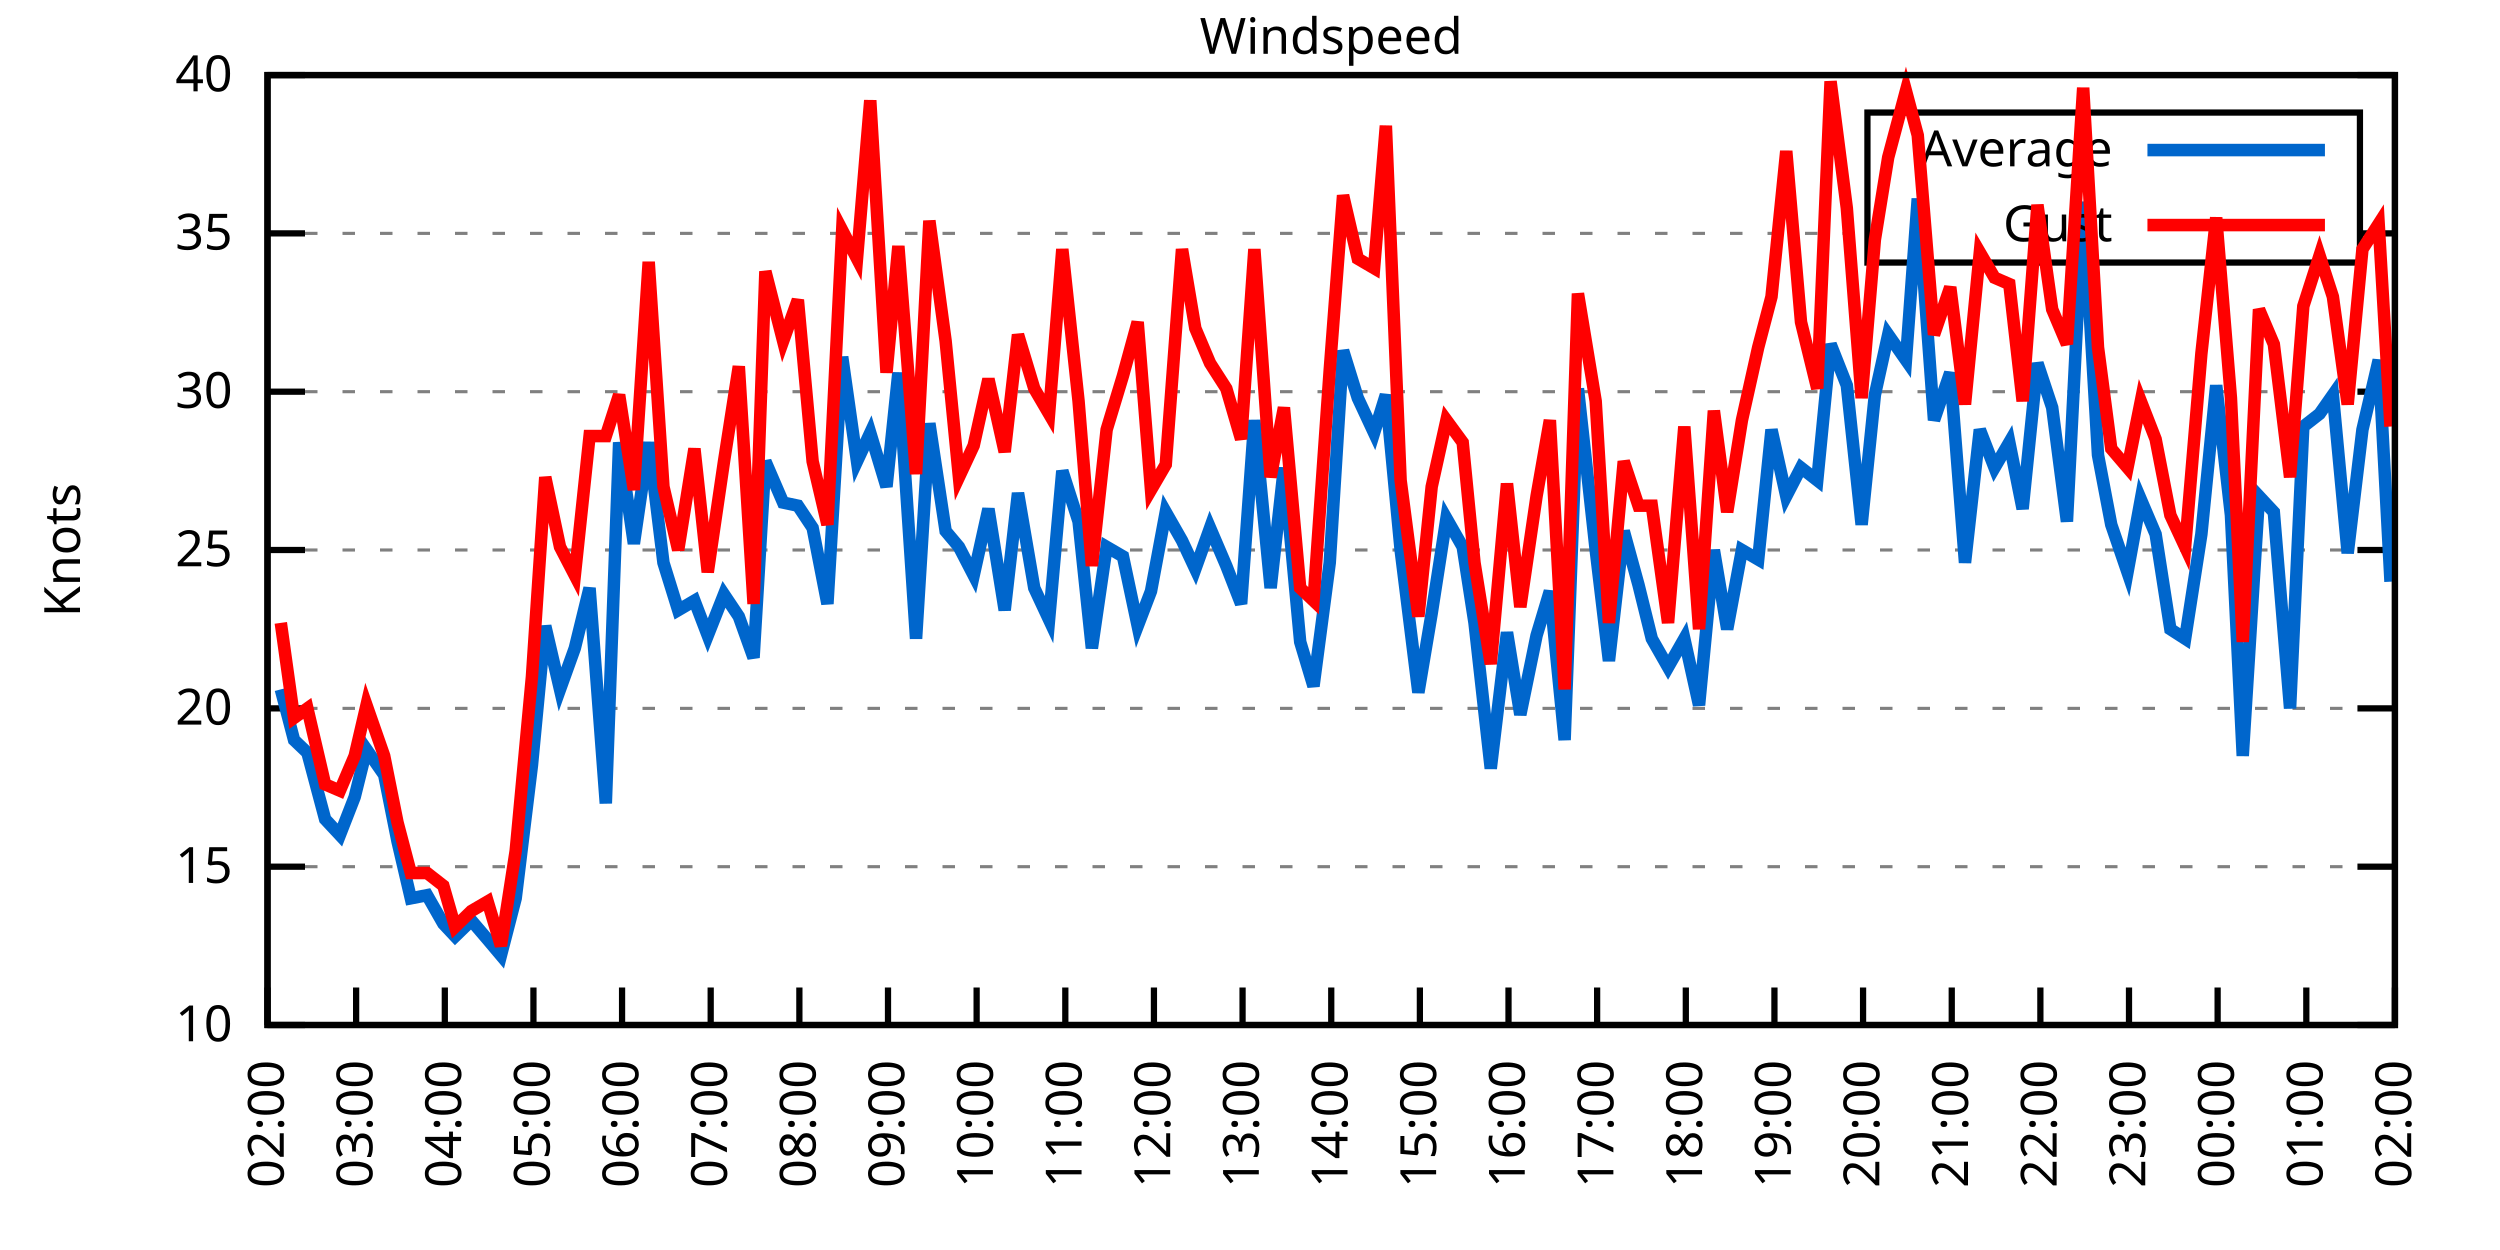
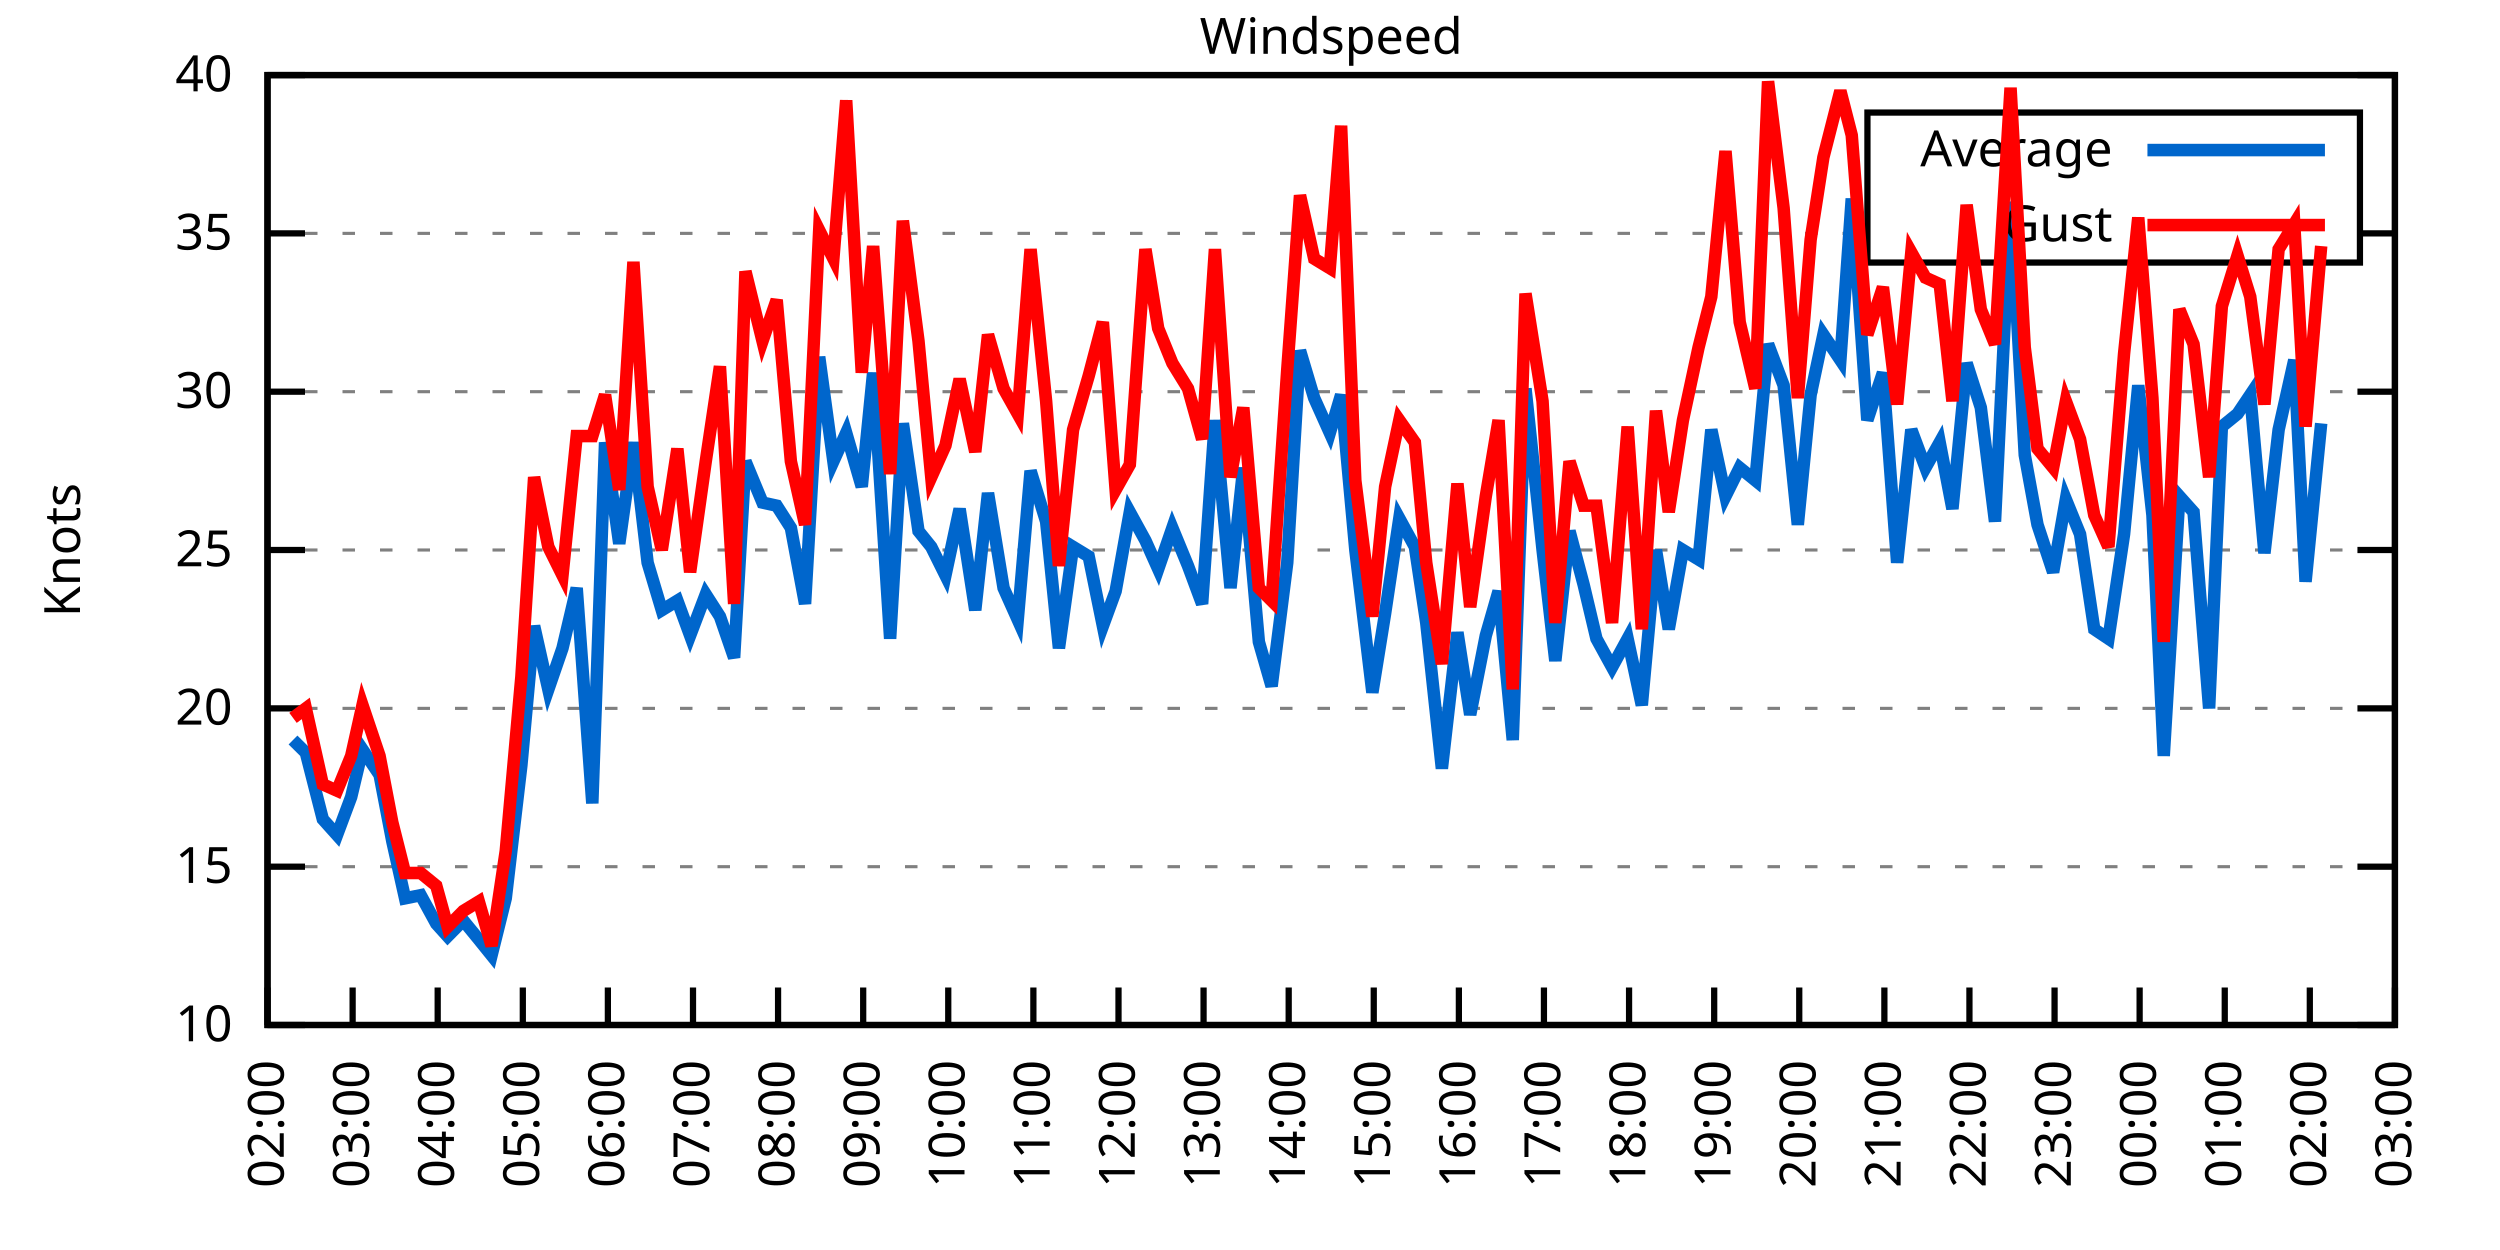
<svg xmlns="http://www.w3.org/2000/svg" xmlns:xlink="http://www.w3.org/1999/xlink" width="400" height="200" viewBox="0 0 400 200">
  <g id="gnuplot_canvas">
    <rect x="0" y="0" width="400" height="200" fill="none" />
    <defs>
      <circle id="gpDot" r="0.5" stroke-width="0.5" stroke="currentColor" />
      <path id="gpPt0" stroke-width="0.333" stroke="currentColor" d="M-1,0 h2 M0,-1 v2" />
      <path id="gpPt1" stroke-width="0.333" stroke="currentColor" d="M-1,-1 L1,1 M1,-1 L-1,1" />
      <path id="gpPt2" stroke-width="0.333" stroke="currentColor" d="M-1,0 L1,0 M0,-1 L0,1 M-1,-1 L1,1 M-1,1 L1,-1" />
      <rect id="gpPt3" stroke-width="0.333" stroke="currentColor" x="-1" y="-1" width="2" height="2" />
      <rect id="gpPt4" stroke-width="0.333" stroke="currentColor" fill="currentColor" x="-1" y="-1" width="2" height="2" />
      <circle id="gpPt5" stroke-width="0.333" stroke="currentColor" cx="0" cy="0" r="1" />
      <use xlink:href="#gpPt5" id="gpPt6" fill="currentColor" stroke="none" />
      <path id="gpPt7" stroke-width="0.333" stroke="currentColor" d="M0,-1.33 L-1.33,0.67 L1.33,0.67 z" />
      <use xlink:href="#gpPt7" id="gpPt8" fill="currentColor" stroke="none" />
      <use xlink:href="#gpPt7" id="gpPt9" stroke="currentColor" transform="rotate(180)" />
      <use xlink:href="#gpPt9" id="gpPt10" fill="currentColor" stroke="none" />
      <use xlink:href="#gpPt3" id="gpPt11" stroke="currentColor" transform="rotate(45)" />
      <use xlink:href="#gpPt11" id="gpPt12" fill="currentColor" stroke="none" />
      <path id="gpPt13" stroke-width="0.333" stroke="currentColor" d="M0,1.330 L1.265,0.411 L0.782,-1.067 L-0.782,-1.076 L-1.265,0.411 z" />
      <use xlink:href="#gpPt13" id="gpPt14" fill="currentColor" stroke="none" />
      <filter id="textbox" filterUnits="objectBoundingBox" x="0" y="0" height="1" width="1">
        <feFlood flood-color="white" flood-opacity="1" result="bgnd" />
        <feComposite in="SourceGraphic" in2="bgnd" operator="atop" />
      </filter>
      <filter id="greybox" filterUnits="objectBoundingBox" x="0" y="0" height="1" width="1">
        <feFlood flood-color="lightgrey" flood-opacity="1" result="grey" />
        <feComposite in="SourceGraphic" in2="grey" operator="atop" />
      </filter>
    </defs>
    <g fill="none" color="white" stroke="currentColor" stroke-width="1.00" stroke-linecap="butt" stroke-linejoin="miter">
</g>
    <g fill="none" color="black" stroke="currentColor" stroke-width="1.00" stroke-linecap="butt" stroke-linejoin="miter">
      <g stroke="none" shape-rendering="crispEdges">
        <polygon fill="rgb(255, 255, 255)" points="42.80,164.00 383.18,164.00 383.18,12.02 42.80,12.02 " />
      </g>
    </g>
    <g fill="none" color="black" stroke="currentColor" stroke-width="1.00" stroke-linecap="butt" stroke-linejoin="miter">
</g>
    <g fill="none" color="black" stroke="black" stroke-width="0.50" stroke-linecap="butt" stroke-linejoin="miter">
</g>
    <g fill="none" color="gray" stroke="currentColor" stroke-width="0.50" stroke-linecap="butt" stroke-linejoin="miter">
      <path stroke="gray" stroke-dasharray="2,4" class="gridline" d="M42.80,164.00 L383.19,164.00  " />
    </g>
    <g fill="none" color="gray" stroke="gray" stroke-width="1.00" stroke-linecap="butt" stroke-linejoin="miter">
</g>
    <g fill="none" color="black" stroke="currentColor" stroke-width="1.00" stroke-linecap="butt" stroke-linejoin="miter">
      <path stroke="black" d="M42.80,164.00 L48.80,164.00 M383.19,164.00 L377.19,164.00  " />
      <g transform="translate(37.20,166.60)" stroke="none" fill="black" font-family="Sans" font-size="8.00" text-anchor="end">
        <text>
          <tspan font-family="Sans"> 10</tspan>
        </text>
      </g>
    </g>
    <g fill="none" color="black" stroke="currentColor" stroke-width="1.00" stroke-linecap="butt" stroke-linejoin="miter">
</g>
    <g fill="none" color="black" stroke="black" stroke-width="0.50" stroke-linecap="butt" stroke-linejoin="miter">
</g>
    <g fill="none" color="gray" stroke="currentColor" stroke-width="0.50" stroke-linecap="butt" stroke-linejoin="miter">
      <path stroke="gray" stroke-dasharray="2,4" class="gridline" d="M42.80,138.67 L383.19,138.67  " />
    </g>
    <g fill="none" color="gray" stroke="gray" stroke-width="1.00" stroke-linecap="butt" stroke-linejoin="miter">
</g>
    <g fill="none" color="black" stroke="currentColor" stroke-width="1.00" stroke-linecap="butt" stroke-linejoin="miter">
      <path stroke="black" d="M42.80,138.67 L48.80,138.67 M383.19,138.67 L377.19,138.67  " />
      <g transform="translate(37.20,141.27)" stroke="none" fill="black" font-family="Sans" font-size="8.00" text-anchor="end">
        <text>
          <tspan font-family="Sans"> 15</tspan>
        </text>
      </g>
    </g>
    <g fill="none" color="black" stroke="currentColor" stroke-width="1.00" stroke-linecap="butt" stroke-linejoin="miter">
</g>
    <g fill="none" color="black" stroke="black" stroke-width="0.50" stroke-linecap="butt" stroke-linejoin="miter">
</g>
    <g fill="none" color="gray" stroke="currentColor" stroke-width="0.50" stroke-linecap="butt" stroke-linejoin="miter">
      <path stroke="gray" stroke-dasharray="2,4" class="gridline" d="M42.80,113.34 L383.19,113.34  " />
    </g>
    <g fill="none" color="gray" stroke="gray" stroke-width="1.00" stroke-linecap="butt" stroke-linejoin="miter">
</g>
    <g fill="none" color="black" stroke="currentColor" stroke-width="1.00" stroke-linecap="butt" stroke-linejoin="miter">
      <path stroke="black" d="M42.80,113.34 L48.80,113.34 M383.19,113.34 L377.19,113.34  " />
      <g transform="translate(37.20,115.94)" stroke="none" fill="black" font-family="Sans" font-size="8.00" text-anchor="end">
        <text>
          <tspan font-family="Sans"> 20</tspan>
        </text>
      </g>
    </g>
    <g fill="none" color="black" stroke="currentColor" stroke-width="1.00" stroke-linecap="butt" stroke-linejoin="miter">
</g>
    <g fill="none" color="black" stroke="black" stroke-width="0.50" stroke-linecap="butt" stroke-linejoin="miter">
</g>
    <g fill="none" color="gray" stroke="currentColor" stroke-width="0.50" stroke-linecap="butt" stroke-linejoin="miter">
      <path stroke="gray" stroke-dasharray="2,4" class="gridline" d="M42.80,88.00 L383.19,88.00  " />
    </g>
    <g fill="none" color="gray" stroke="gray" stroke-width="1.00" stroke-linecap="butt" stroke-linejoin="miter">
</g>
    <g fill="none" color="black" stroke="currentColor" stroke-width="1.00" stroke-linecap="butt" stroke-linejoin="miter">
      <path stroke="black" d="M42.80,88.00 L48.80,88.00 M383.19,88.00 L377.19,88.00  " />
      <g transform="translate(37.20,90.60)" stroke="none" fill="black" font-family="Sans" font-size="8.00" text-anchor="end">
        <text>
          <tspan font-family="Sans"> 25</tspan>
        </text>
      </g>
    </g>
    <g fill="none" color="black" stroke="currentColor" stroke-width="1.00" stroke-linecap="butt" stroke-linejoin="miter">
</g>
    <g fill="none" color="black" stroke="black" stroke-width="0.50" stroke-linecap="butt" stroke-linejoin="miter">
</g>
    <g fill="none" color="gray" stroke="currentColor" stroke-width="0.50" stroke-linecap="butt" stroke-linejoin="miter">
      <path stroke="gray" stroke-dasharray="2,4" class="gridline" d="M42.80,62.67 L383.19,62.67  " />
    </g>
    <g fill="none" color="gray" stroke="gray" stroke-width="1.00" stroke-linecap="butt" stroke-linejoin="miter">
</g>
    <g fill="none" color="black" stroke="currentColor" stroke-width="1.00" stroke-linecap="butt" stroke-linejoin="miter">
      <path stroke="black" d="M42.80,62.67 L48.80,62.67 M383.19,62.67 L377.19,62.67  " />
      <g transform="translate(37.20,65.27)" stroke="none" fill="black" font-family="Sans" font-size="8.00" text-anchor="end">
        <text>
          <tspan font-family="Sans"> 30</tspan>
        </text>
      </g>
    </g>
    <g fill="none" color="black" stroke="currentColor" stroke-width="1.00" stroke-linecap="butt" stroke-linejoin="miter">
</g>
    <g fill="none" color="black" stroke="black" stroke-width="0.50" stroke-linecap="butt" stroke-linejoin="miter">
</g>
    <g fill="none" color="gray" stroke="currentColor" stroke-width="0.50" stroke-linecap="butt" stroke-linejoin="miter">
      <path stroke="gray" stroke-dasharray="2,4" class="gridline" d="M42.80,37.34 L298.79,37.34 M377.59,37.34 L383.19,37.34  " />
    </g>
    <g fill="none" color="gray" stroke="gray" stroke-width="1.00" stroke-linecap="butt" stroke-linejoin="miter">
</g>
    <g fill="none" color="black" stroke="currentColor" stroke-width="1.00" stroke-linecap="butt" stroke-linejoin="miter">
      <path stroke="black" d="M42.80,37.34 L48.80,37.34 M383.19,37.34 L377.19,37.34  " />
      <g transform="translate(37.20,39.94)" stroke="none" fill="black" font-family="Sans" font-size="8.00" text-anchor="end">
        <text>
          <tspan font-family="Sans"> 35</tspan>
        </text>
      </g>
    </g>
    <g fill="none" color="black" stroke="currentColor" stroke-width="1.00" stroke-linecap="butt" stroke-linejoin="miter">
</g>
    <g fill="none" color="black" stroke="black" stroke-width="0.50" stroke-linecap="butt" stroke-linejoin="miter">
</g>
    <g fill="none" color="gray" stroke="currentColor" stroke-width="0.50" stroke-linecap="butt" stroke-linejoin="miter">
      <path stroke="gray" stroke-dasharray="2,4" class="gridline" d="M42.80,12.01 L383.19,12.01  " />
    </g>
    <g fill="none" color="gray" stroke="gray" stroke-width="1.00" stroke-linecap="butt" stroke-linejoin="miter">
</g>
    <g fill="none" color="black" stroke="currentColor" stroke-width="1.00" stroke-linecap="butt" stroke-linejoin="miter">
      <path stroke="black" d="M42.80,12.01 L48.80,12.01 M383.19,12.01 L377.19,12.01  " />
      <g transform="translate(37.20,14.61)" stroke="none" fill="black" font-family="Sans" font-size="8.00" text-anchor="end">
        <text>
          <tspan font-family="Sans"> 40</tspan>
        </text>
      </g>
    </g>
    <g fill="none" color="black" stroke="currentColor" stroke-width="1.00" stroke-linecap="butt" stroke-linejoin="miter">
      <path stroke="black" d="M42.80,164.00 L42.80,158.00  " />
      <g transform="translate(45.40,169.60) rotate(270.00)" stroke="none" fill="black" font-family="Sans" font-size="8.00" text-anchor="end">
        <text>
          <tspan font-family="Sans">02:00</tspan>
        </text>
      </g>
    </g>
    <g fill="none" color="black" stroke="currentColor" stroke-width="1.00" stroke-linecap="butt" stroke-linejoin="miter">
-       <path stroke="black" d="M56.98,164.00 L56.98,158.00  " />
-       <g transform="translate(59.58,169.60) rotate(270.00)" stroke="none" fill="black" font-family="Sans" font-size="8.00" text-anchor="end">
+       <path stroke="black" d="M56.42,164.00 L56.42,158.00  " />
+       <g transform="translate(59.02,169.60) rotate(270.00)" stroke="none" fill="black" font-family="Sans" font-size="8.00" text-anchor="end">
        <text>
          <tspan font-family="Sans">03:00</tspan>
        </text>
      </g>
    </g>
    <g fill="none" color="black" stroke="currentColor" stroke-width="1.00" stroke-linecap="butt" stroke-linejoin="miter">
-       <path stroke="black" d="M71.17,164.00 L71.17,158.00  " />
-       <g transform="translate(73.77,169.60) rotate(270.00)" stroke="none" fill="black" font-family="Sans" font-size="8.00" text-anchor="end">
+       <path stroke="black" d="M70.03,164.00 L70.03,158.00  " />
+       <g transform="translate(72.63,169.60) rotate(270.00)" stroke="none" fill="black" font-family="Sans" font-size="8.00" text-anchor="end">
        <text>
          <tspan font-family="Sans">04:00</tspan>
        </text>
      </g>
    </g>
    <g fill="none" color="black" stroke="currentColor" stroke-width="1.00" stroke-linecap="butt" stroke-linejoin="miter">
-       <path stroke="black" d="M85.35,164.00 L85.35,158.00  " />
-       <g transform="translate(87.95,169.60) rotate(270.00)" stroke="none" fill="black" font-family="Sans" font-size="8.00" text-anchor="end">
+       <path stroke="black" d="M83.65,164.00 L83.65,158.00  " />
+       <g transform="translate(86.25,169.60) rotate(270.00)" stroke="none" fill="black" font-family="Sans" font-size="8.00" text-anchor="end">
        <text>
          <tspan font-family="Sans">05:00</tspan>
        </text>
      </g>
    </g>
    <g fill="none" color="black" stroke="currentColor" stroke-width="1.00" stroke-linecap="butt" stroke-linejoin="miter">
-       <path stroke="black" d="M99.53,164.00 L99.53,158.00  " />
-       <g transform="translate(102.13,169.60) rotate(270.00)" stroke="none" fill="black" font-family="Sans" font-size="8.00" text-anchor="end">
+       <path stroke="black" d="M97.26,164.00 L97.26,158.00  " />
+       <g transform="translate(99.86,169.60) rotate(270.00)" stroke="none" fill="black" font-family="Sans" font-size="8.00" text-anchor="end">
        <text>
          <tspan font-family="Sans">06:00</tspan>
        </text>
      </g>
    </g>
    <g fill="none" color="black" stroke="currentColor" stroke-width="1.00" stroke-linecap="butt" stroke-linejoin="miter">
-       <path stroke="black" d="M113.71,164.00 L113.71,158.00  " />
-       <g transform="translate(116.31,169.60) rotate(270.00)" stroke="none" fill="black" font-family="Sans" font-size="8.00" text-anchor="end">
+       <path stroke="black" d="M110.88,164.00 L110.88,158.00  " />
+       <g transform="translate(113.48,169.60) rotate(270.00)" stroke="none" fill="black" font-family="Sans" font-size="8.00" text-anchor="end">
        <text>
          <tspan font-family="Sans">07:00</tspan>
        </text>
      </g>
    </g>
    <g fill="none" color="black" stroke="currentColor" stroke-width="1.00" stroke-linecap="butt" stroke-linejoin="miter">
-       <path stroke="black" d="M127.90,164.00 L127.90,158.00  " />
-       <g transform="translate(130.50,169.60) rotate(270.00)" stroke="none" fill="black" font-family="Sans" font-size="8.00" text-anchor="end">
+       <path stroke="black" d="M124.49,164.00 L124.49,158.00  " />
+       <g transform="translate(127.09,169.60) rotate(270.00)" stroke="none" fill="black" font-family="Sans" font-size="8.00" text-anchor="end">
        <text>
          <tspan font-family="Sans">08:00</tspan>
        </text>
      </g>
    </g>
    <g fill="none" color="black" stroke="currentColor" stroke-width="1.00" stroke-linecap="butt" stroke-linejoin="miter">
-       <path stroke="black" d="M142.08,164.00 L142.08,158.00  " />
-       <g transform="translate(144.68,169.60) rotate(270.00)" stroke="none" fill="black" font-family="Sans" font-size="8.00" text-anchor="end">
+       <path stroke="black" d="M138.11,164.00 L138.11,158.00  " />
+       <g transform="translate(140.71,169.60) rotate(270.00)" stroke="none" fill="black" font-family="Sans" font-size="8.00" text-anchor="end">
        <text>
          <tspan font-family="Sans">09:00</tspan>
        </text>
      </g>
    </g>
    <g fill="none" color="black" stroke="currentColor" stroke-width="1.00" stroke-linecap="butt" stroke-linejoin="miter">
-       <path stroke="black" d="M156.26,164.00 L156.26,158.00  " />
-       <g transform="translate(158.86,169.60) rotate(270.00)" stroke="none" fill="black" font-family="Sans" font-size="8.00" text-anchor="end">
+       <path stroke="black" d="M151.72,164.00 L151.72,158.00  " />
+       <g transform="translate(154.32,169.60) rotate(270.00)" stroke="none" fill="black" font-family="Sans" font-size="8.00" text-anchor="end">
        <text>
          <tspan font-family="Sans">10:00</tspan>
        </text>
      </g>
    </g>
    <g fill="none" color="black" stroke="currentColor" stroke-width="1.00" stroke-linecap="butt" stroke-linejoin="miter">
-       <path stroke="black" d="M170.45,164.00 L170.45,158.00  " />
-       <g transform="translate(173.05,169.60) rotate(270.00)" stroke="none" fill="black" font-family="Sans" font-size="8.00" text-anchor="end">
+       <path stroke="black" d="M165.34,164.00 L165.34,158.00  " />
+       <g transform="translate(167.94,169.60) rotate(270.00)" stroke="none" fill="black" font-family="Sans" font-size="8.00" text-anchor="end">
        <text>
          <tspan font-family="Sans">11:00</tspan>
        </text>
      </g>
    </g>
    <g fill="none" color="black" stroke="currentColor" stroke-width="1.00" stroke-linecap="butt" stroke-linejoin="miter">
-       <path stroke="black" d="M184.63,164.00 L184.63,158.00  " />
-       <g transform="translate(187.23,169.60) rotate(270.00)" stroke="none" fill="black" font-family="Sans" font-size="8.00" text-anchor="end">
+       <path stroke="black" d="M178.96,164.00 L178.96,158.00  " />
+       <g transform="translate(181.56,169.60) rotate(270.00)" stroke="none" fill="black" font-family="Sans" font-size="8.00" text-anchor="end">
        <text>
          <tspan font-family="Sans">12:00</tspan>
        </text>
      </g>
    </g>
    <g fill="none" color="black" stroke="currentColor" stroke-width="1.00" stroke-linecap="butt" stroke-linejoin="miter">
-       <path stroke="black" d="M198.81,164.00 L198.81,158.00  " />
-       <g transform="translate(201.41,169.60) rotate(270.00)" stroke="none" fill="black" font-family="Sans" font-size="8.00" text-anchor="end">
+       <path stroke="black" d="M192.57,164.00 L192.57,158.00  " />
+       <g transform="translate(195.17,169.60) rotate(270.00)" stroke="none" fill="black" font-family="Sans" font-size="8.00" text-anchor="end">
        <text>
          <tspan font-family="Sans">13:00</tspan>
        </text>
      </g>
    </g>
    <g fill="none" color="black" stroke="currentColor" stroke-width="1.00" stroke-linecap="butt" stroke-linejoin="miter">
-       <path stroke="black" d="M213.00,164.00 L213.00,158.00  " />
-       <g transform="translate(215.60,169.60) rotate(270.00)" stroke="none" fill="black" font-family="Sans" font-size="8.00" text-anchor="end">
+       <path stroke="black" d="M206.19,164.00 L206.19,158.00  " />
+       <g transform="translate(208.79,169.60) rotate(270.00)" stroke="none" fill="black" font-family="Sans" font-size="8.00" text-anchor="end">
        <text>
          <tspan font-family="Sans">14:00</tspan>
        </text>
      </g>
    </g>
    <g fill="none" color="black" stroke="currentColor" stroke-width="1.00" stroke-linecap="butt" stroke-linejoin="miter">
-       <path stroke="black" d="M227.18,164.00 L227.18,158.00  " />
-       <g transform="translate(229.78,169.60) rotate(270.00)" stroke="none" fill="black" font-family="Sans" font-size="8.00" text-anchor="end">
+       <path stroke="black" d="M219.80,164.00 L219.80,158.00  " />
+       <g transform="translate(222.40,169.60) rotate(270.00)" stroke="none" fill="black" font-family="Sans" font-size="8.00" text-anchor="end">
        <text>
          <tspan font-family="Sans">15:00</tspan>
        </text>
      </g>
    </g>
    <g fill="none" color="black" stroke="currentColor" stroke-width="1.00" stroke-linecap="butt" stroke-linejoin="miter">
-       <path stroke="black" d="M241.36,164.00 L241.36,158.00  " />
-       <g transform="translate(243.96,169.60) rotate(270.00)" stroke="none" fill="black" font-family="Sans" font-size="8.00" text-anchor="end">
+       <path stroke="black" d="M233.42,164.00 L233.42,158.00  " />
+       <g transform="translate(236.02,169.60) rotate(270.00)" stroke="none" fill="black" font-family="Sans" font-size="8.00" text-anchor="end">
        <text>
          <tspan font-family="Sans">16:00</tspan>
        </text>
      </g>
    </g>
    <g fill="none" color="black" stroke="currentColor" stroke-width="1.00" stroke-linecap="butt" stroke-linejoin="miter">
-       <path stroke="black" d="M255.54,164.00 L255.54,158.00  " />
-       <g transform="translate(258.14,169.60) rotate(270.00)" stroke="none" fill="black" font-family="Sans" font-size="8.00" text-anchor="end">
+       <path stroke="black" d="M247.03,164.00 L247.03,158.00  " />
+       <g transform="translate(249.63,169.60) rotate(270.00)" stroke="none" fill="black" font-family="Sans" font-size="8.00" text-anchor="end">
        <text>
          <tspan font-family="Sans">17:00</tspan>
        </text>
      </g>
    </g>
    <g fill="none" color="black" stroke="currentColor" stroke-width="1.00" stroke-linecap="butt" stroke-linejoin="miter">
-       <path stroke="black" d="M269.73,164.00 L269.73,158.00  " />
-       <g transform="translate(272.33,169.60) rotate(270.00)" stroke="none" fill="black" font-family="Sans" font-size="8.00" text-anchor="end">
+       <path stroke="black" d="M260.65,164.00 L260.65,158.00  " />
+       <g transform="translate(263.25,169.60) rotate(270.00)" stroke="none" fill="black" font-family="Sans" font-size="8.00" text-anchor="end">
        <text>
          <tspan font-family="Sans">18:00</tspan>
        </text>
      </g>
    </g>
    <g fill="none" color="black" stroke="currentColor" stroke-width="1.00" stroke-linecap="butt" stroke-linejoin="miter">
-       <path stroke="black" d="M283.91,164.00 L283.91,158.00  " />
-       <g transform="translate(286.51,169.60) rotate(270.00)" stroke="none" fill="black" font-family="Sans" font-size="8.00" text-anchor="end">
+       <path stroke="black" d="M274.27,164.00 L274.27,158.00  " />
+       <g transform="translate(276.87,169.60) rotate(270.00)" stroke="none" fill="black" font-family="Sans" font-size="8.00" text-anchor="end">
        <text>
          <tspan font-family="Sans">19:00</tspan>
        </text>
      </g>
    </g>
    <g fill="none" color="black" stroke="currentColor" stroke-width="1.00" stroke-linecap="butt" stroke-linejoin="miter">
-       <path stroke="black" d="M298.09,164.00 L298.09,158.00  " />
-       <g transform="translate(300.69,169.60) rotate(270.00)" stroke="none" fill="black" font-family="Sans" font-size="8.00" text-anchor="end">
+       <path stroke="black" d="M287.88,164.00 L287.88,158.00  " />
+       <g transform="translate(290.48,169.60) rotate(270.00)" stroke="none" fill="black" font-family="Sans" font-size="8.00" text-anchor="end">
        <text>
          <tspan font-family="Sans">20:00</tspan>
        </text>
      </g>
    </g>
    <g fill="none" color="black" stroke="currentColor" stroke-width="1.00" stroke-linecap="butt" stroke-linejoin="miter">
-       <path stroke="black" d="M312.28,164.00 L312.28,158.00  " />
-       <g transform="translate(314.88,169.60) rotate(270.00)" stroke="none" fill="black" font-family="Sans" font-size="8.00" text-anchor="end">
+       <path stroke="black" d="M301.50,164.00 L301.50,158.00  " />
+       <g transform="translate(304.10,169.60) rotate(270.00)" stroke="none" fill="black" font-family="Sans" font-size="8.00" text-anchor="end">
        <text>
          <tspan font-family="Sans">21:00</tspan>
        </text>
      </g>
    </g>
    <g fill="none" color="black" stroke="currentColor" stroke-width="1.00" stroke-linecap="butt" stroke-linejoin="miter">
-       <path stroke="black" d="M326.46,164.00 L326.46,158.00  " />
-       <g transform="translate(329.06,169.60) rotate(270.00)" stroke="none" fill="black" font-family="Sans" font-size="8.00" text-anchor="end">
+       <path stroke="black" d="M315.11,164.00 L315.11,158.00  " />
+       <g transform="translate(317.71,169.60) rotate(270.00)" stroke="none" fill="black" font-family="Sans" font-size="8.00" text-anchor="end">
        <text>
          <tspan font-family="Sans">22:00</tspan>
        </text>
      </g>
    </g>
    <g fill="none" color="black" stroke="currentColor" stroke-width="1.00" stroke-linecap="butt" stroke-linejoin="miter">
-       <path stroke="black" d="M340.64,164.00 L340.64,158.00  " />
-       <g transform="translate(343.24,169.60) rotate(270.00)" stroke="none" fill="black" font-family="Sans" font-size="8.00" text-anchor="end">
+       <path stroke="black" d="M328.73,164.00 L328.73,158.00  " />
+       <g transform="translate(331.33,169.60) rotate(270.00)" stroke="none" fill="black" font-family="Sans" font-size="8.00" text-anchor="end">
        <text>
          <tspan font-family="Sans">23:00</tspan>
        </text>
      </g>
    </g>
    <g fill="none" color="black" stroke="currentColor" stroke-width="1.00" stroke-linecap="butt" stroke-linejoin="miter">
-       <path stroke="black" d="M354.82,164.00 L354.82,158.00  " />
-       <g transform="translate(357.42,169.60) rotate(270.00)" stroke="none" fill="black" font-family="Sans" font-size="8.00" text-anchor="end">
+       <path stroke="black" d="M342.34,164.00 L342.34,158.00  " />
+       <g transform="translate(344.94,169.60) rotate(270.00)" stroke="none" fill="black" font-family="Sans" font-size="8.00" text-anchor="end">
        <text>
          <tspan font-family="Sans">00:00</tspan>
        </text>
      </g>
    </g>
    <g fill="none" color="black" stroke="currentColor" stroke-width="1.00" stroke-linecap="butt" stroke-linejoin="miter">
-       <path stroke="black" d="M369.01,164.00 L369.01,158.00  " />
-       <g transform="translate(371.61,169.60) rotate(270.00)" stroke="none" fill="black" font-family="Sans" font-size="8.00" text-anchor="end">
+       <path stroke="black" d="M355.96,164.00 L355.96,158.00  " />
+       <g transform="translate(358.56,169.60) rotate(270.00)" stroke="none" fill="black" font-family="Sans" font-size="8.00" text-anchor="end">
        <text>
          <tspan font-family="Sans">01:00</tspan>
+         </text>
+       </g>
+     </g>
+     <g fill="none" color="black" stroke="currentColor" stroke-width="1.00" stroke-linecap="butt" stroke-linejoin="miter">
+       <path stroke="black" d="M369.57,164.00 L369.57,158.00  " />
+       <g transform="translate(372.17,169.60) rotate(270.00)" stroke="none" fill="black" font-family="Sans" font-size="8.00" text-anchor="end">
+         <text>
+           <tspan font-family="Sans">02:00</tspan>
        </text>
      </g>
    </g>
    <g fill="none" color="black" stroke="currentColor" stroke-width="1.00" stroke-linecap="butt" stroke-linejoin="miter">
      <path stroke="black" d="M383.19,164.00 L383.19,158.00  " />
      <g transform="translate(385.79,169.60) rotate(270.00)" stroke="none" fill="black" font-family="Sans" font-size="8.00" text-anchor="end">
        <text>
-           <tspan font-family="Sans">02:00</tspan>
+           <tspan font-family="Sans">03:00</tspan>
        </text>
      </g>
    </g>
    <g fill="none" color="black" stroke="currentColor" stroke-width="1.00" stroke-linecap="butt" stroke-linejoin="miter">
</g>
    <g fill="none" color="black" stroke="currentColor" stroke-width="1.00" stroke-linecap="butt" stroke-linejoin="miter">
      <path stroke="black" d="M42.80,12.01 L42.80,164.00 L383.19,164.00 L383.19,12.01 L42.80,12.01 Z  " />
    </g>
    <g fill="none" color="black" stroke="currentColor" stroke-width="1.00" stroke-linecap="butt" stroke-linejoin="miter">
</g>
    <g fill="none" color="black" stroke="currentColor" stroke-width="1.00" stroke-linecap="butt" stroke-linejoin="miter">
      <path stroke="black" d="M298.79,42.01 L298.79,18.01 L377.59,18.01 L377.59,42.01 L298.79,42.01 Z  " />
    </g>
    <g id="Windspeed_plot_1">
      <g fill="none" color="white" stroke="black" stroke-width="2.00" stroke-linecap="butt" stroke-linejoin="miter">
</g>
      <g fill="none" color="black" stroke="currentColor" stroke-width="2.00" stroke-linecap="butt" stroke-linejoin="miter">
        <g transform="translate(337.99,26.61)" stroke="none" fill="black" font-family="Sans" font-size="8.00" text-anchor="end">
          <text>
            <tspan font-family="Sans">Average</tspan>
          </text>
        </g>
      </g>
      <g fill="none" color="black" stroke="currentColor" stroke-width="2.00" stroke-linecap="butt" stroke-linejoin="miter">
-         <path stroke="rgb(  0, 102, 204)" d="M343.59,24.01 L371.99,24.01 M44.93,110.30 L47.05,118.40 L49.18,120.43 L52.02,131.07 L54.38,133.60 L56.75,127.52   L58.64,119.92 L61.47,123.98 L63.60,134.62 L65.73,143.73 L68.33,143.23 L70.93,147.79 L72.82,149.81 L75.42,147.28   L78.02,150.32 L80.15,152.85 L82.51,143.73 L85.11,122.46 L87.24,100.16 L89.60,110.30 L91.97,103.71 L94.33,94.08   L96.93,128.54 L99.06,70.78 L101.42,86.99 L103.79,70.78 L106.15,90.03 L108.51,97.63 L111.11,96.11 L113.24,101.68   L115.84,95.10 L118.21,98.64 L120.57,105.23 L122.46,73.82 L125.30,80.41 L127.66,80.91 L130.02,84.46 L132.39,96.62   L134.75,57.10 L137.12,73.82 L139.24,69.26 L141.84,77.87 L143.74,59.63 L146.57,102.19 L148.70,67.74 L151.30,84.97   L153.43,87.50 L155.79,92.06 L158.15,81.42 L160.75,97.63 L162.88,78.89 L165.48,94.08 L167.85,99.15 L169.97,75.34   L172.57,83.45 L174.70,103.71 L177.06,87.50 L179.67,89.02 L182.03,100.16 L184.16,94.59 L186.52,81.93 L189.12,86.49   L191.25,91.04 L193.61,84.46 L196.21,90.54 L198.58,96.62 L200.70,67.23 L203.30,94.08 L205.43,74.83 L208.03,102.70   L210.16,109.79 L212.76,90.03 L214.89,56.09 L217.25,63.69 L219.85,69.26 L221.74,63.18 L224.10,88.00 L226.94,110.80   L229.07,98.14 L231.43,82.94 L234.03,87.50 L235.92,99.66 L238.52,122.96 L241.12,101.18 L243.25,114.35 L245.85,101.68   L247.98,94.59 L250.34,118.40 L252.47,62.17 L255.31,88.00 L257.43,105.74 L259.80,84.97 L262.16,93.58 L264.29,102.19   L266.89,106.75 L269.49,102.19 L271.85,112.83 L274.22,88.00 L276.35,100.67 L278.71,88.00 L281.31,89.52 L283.44,68.75   L285.80,79.39 L288.16,74.83 L290.76,76.86 L292.89,55.07 L295.49,61.66 L297.86,83.95 L299.98,63.18 L302.11,53.55   L304.95,57.61 L306.84,31.77 L309.44,67.23 L312.04,59.63 L314.40,90.03 L316.77,68.75 L319.13,74.83 L321.49,70.78   L323.62,81.42 L325.99,58.11 L328.35,65.21 L330.71,83.45 L333.31,32.28 L335.68,72.81 L337.80,83.95 L340.40,91.55   L342.53,79.90 L344.90,85.47 L347.26,100.67 L349.62,102.19 L352.22,85.47 L354.59,61.66 L356.95,82.43 L358.84,120.94   L361.44,79.39 L363.81,81.93 L366.41,113.34 L368.53,68.25 L371.13,66.22 L373.26,63.18 L375.63,88.51 L377.99,68.75   L380.59,57.61 L382.48,93.07  " />
+         <path stroke="rgb(  0, 102, 204)" d="M343.59,24.01 L371.99,24.01 M46.88,118.40 L48.93,120.43 L51.65,131.07 L53.92,133.60 L56.19,127.52 L58.00,119.92   L60.73,123.98 L62.77,134.62 L64.81,143.73 L67.31,143.23 L69.80,147.79 L71.62,149.81 L74.12,147.28 L76.61,150.32   L78.65,152.85 L80.92,143.73 L83.42,122.46 L85.46,100.16 L87.73,110.30 L90.00,103.71 L92.27,94.08 L94.77,128.54   L96.81,70.78 L99.08,86.99 L101.35,70.78 L103.62,90.03 L105.89,97.63 L108.38,96.11 L110.42,101.68 L112.92,95.10   L115.19,98.64 L117.46,105.23 L119.27,73.82 L122.00,80.41 L124.27,80.91 L126.54,84.46 L128.81,96.62 L131.07,57.10   L133.34,73.82 L135.39,69.26 L137.88,77.87 L139.70,59.63 L142.42,102.19 L144.46,67.74 L146.96,84.97 L149.00,87.50   L151.27,92.06 L153.54,81.42 L156.04,97.63 L158.08,78.89 L160.57,94.08 L162.84,99.15 L164.89,75.34 L167.38,83.45   L169.43,103.71 L171.69,87.50 L174.19,89.02 L176.46,100.16 L178.50,94.59 L180.77,81.93 L183.27,86.49 L185.31,91.04   L187.58,84.46 L190.08,90.54 L192.34,96.62 L194.39,67.23 L196.88,94.08 L198.93,74.83 L201.42,102.70 L203.46,109.79   L205.96,90.03 L208.00,56.09 L210.27,63.69 L212.77,69.26 L214.58,63.18 L216.85,88.00 L219.58,110.80 L221.62,98.14   L223.89,82.94 L226.38,87.50 L228.20,99.66 L230.70,122.96 L233.19,101.18 L235.23,114.35 L237.73,101.68 L239.77,94.59   L242.04,118.40 L244.08,62.17 L246.81,88.00 L248.85,105.74 L251.12,84.97 L253.39,93.58 L255.43,102.19 L257.93,106.75   L260.42,102.19 L262.69,112.83 L264.96,88.00 L267.00,100.67 L269.27,88.00 L271.77,89.52 L273.81,68.75 L276.08,79.39   L278.35,74.83 L280.85,76.86 L282.89,55.07 L285.38,61.66 L287.65,83.95 L289.70,63.18 L291.74,53.55 L294.46,57.61   L296.28,31.77 L298.77,67.23 L301.27,59.63 L303.54,90.03 L305.81,68.75 L308.08,74.83 L310.35,70.78 L312.39,81.42   L314.66,58.11 L316.93,65.21 L319.20,83.45 L321.69,32.28 L323.96,72.81 L326.00,83.95 L328.50,91.55 L330.54,79.90   L332.81,85.47 L335.08,100.67 L337.35,102.19 L339.85,85.47 L342.12,61.66 L344.39,82.43 L346.20,120.94 L348.70,79.39   L350.97,81.93 L353.46,113.34 L355.50,68.25 L358.00,66.22 L360.04,63.18 L362.31,88.51 L364.58,68.75 L367.08,57.61   L368.89,93.07 L371.39,67.74  " />
      </g>
    </g>
    <g id="Windspeed_plot_2">
      <g fill="none" color="black" stroke="currentColor" stroke-width="2.00" stroke-linecap="butt" stroke-linejoin="miter">
        <g transform="translate(337.99,38.61)" stroke="none" fill="black" font-family="Sans" font-size="8.00" text-anchor="end">
          <text>
            <tspan font-family="Sans">Gust</tspan>
          </text>
        </g>
      </g>
      <g fill="none" color="black" stroke="currentColor" stroke-width="2.00" stroke-linecap="butt" stroke-linejoin="miter">
-         <path stroke="rgb(255,   0,   0)" d="M343.59,36.01 L371.99,36.01 M44.93,99.66 L47.05,114.86 L49.18,113.34 L52.02,125.50 L54.38,126.51 L56.75,120.94   L58.64,112.83 L61.47,120.94 L63.60,131.58 L65.73,139.68 L68.33,139.68 L70.93,141.71 L72.82,148.29 L75.42,145.76   L78.02,144.24 L80.15,151.33 L82.51,136.14 L85.11,108.27 L87.24,76.35 L89.60,87.50 L91.97,92.06 L94.33,69.77   L96.93,69.77 L99.06,63.18 L101.42,78.38 L103.79,41.90 L106.15,77.87 L108.51,88.00 L111.11,71.79 L113.24,91.55   L115.84,73.82 L118.21,58.62 L120.57,96.62 L122.46,43.42 L125.30,54.57 L127.66,47.98 L130.02,73.82 L132.39,83.95   L134.75,36.84 L137.12,41.39 L139.24,16.06 L141.84,59.63 L143.74,39.37 L146.57,75.85 L148.70,35.32 L151.30,54.57   L153.43,76.35 L155.79,71.29 L158.15,60.65 L160.75,72.30 L162.88,53.55 L165.48,62.17 L167.85,66.22 L169.97,39.87   L172.57,64.19 L174.70,90.54 L177.06,68.75 L179.67,60.14 L182.03,51.53 L184.16,78.38 L186.52,74.33 L189.12,39.87   L191.25,52.54 L193.61,58.11 L196.21,62.17 L198.58,70.27 L200.70,39.87 L203.30,76.35 L205.43,65.21 L208.03,94.08   L210.16,96.11 L212.76,59.13 L214.89,31.26 L217.25,41.39 L219.85,42.91 L221.74,20.12 L224.10,76.86 L226.94,98.64   L229.07,77.87 L231.43,67.23 L234.03,70.78 L235.92,90.03 L238.52,106.24 L241.12,77.37 L243.25,97.12 L245.85,79.39   L247.98,67.23 L250.34,110.30 L252.47,46.97 L255.31,64.19 L257.43,99.66 L259.80,73.82 L262.16,80.91 L264.29,80.91   L266.89,99.66 L269.49,68.25 L271.85,100.67 L274.22,65.71 L276.35,81.93 L278.71,67.23 L281.31,55.58 L283.44,47.47   L285.80,24.17 L288.16,51.53 L290.76,62.17 L292.89,13.02 L295.49,33.29 L297.86,63.69 L299.98,38.35 L302.11,25.18   L304.95,14.54 L306.84,21.64 L309.44,53.55 L312.04,45.95 L314.40,64.70 L316.77,40.38 L319.13,44.43 L321.49,45.45   L323.62,64.19 L325.99,32.78 L328.35,49.50 L330.71,55.07 L333.31,14.04 L335.68,55.58 L337.80,71.79 L340.40,74.83   L342.53,64.19 L344.90,70.27 L347.26,82.43 L349.62,87.50 L352.22,56.59 L354.59,34.81 L356.95,63.69 L358.84,102.70   L361.44,49.50 L363.81,55.07 L366.41,76.35 L368.53,48.99 L371.13,40.89 L373.26,47.47 L375.63,64.70 L377.99,39.87   L380.59,35.82 L382.48,68.25  " />
+         <path stroke="rgb(255,   0,   0)" d="M343.59,36.01 L371.99,36.01 M46.88,114.86 L48.93,113.34 L51.65,125.50 L53.92,126.51 L56.19,120.94 L58.00,112.83   L60.73,120.94 L62.77,131.58 L64.81,139.68 L67.31,139.68 L69.80,141.71 L71.62,148.29 L74.12,145.76 L76.61,144.24   L78.65,151.33 L80.92,136.14 L83.42,108.27 L85.46,76.35 L87.73,87.50 L90.00,92.06 L92.27,69.77 L94.77,69.77   L96.81,63.18 L99.08,78.38 L101.35,41.90 L103.62,77.87 L105.89,88.00 L108.38,71.79 L110.42,91.55 L112.92,73.82   L115.19,58.62 L117.46,96.62 L119.27,43.42 L122.00,54.57 L124.27,47.98 L126.54,73.82 L128.81,83.95 L131.07,36.84   L133.34,41.39 L135.39,16.06 L137.88,59.63 L139.70,39.37 L142.42,75.85 L144.46,35.32 L146.96,54.57 L149.00,76.35   L151.27,71.29 L153.54,60.65 L156.04,72.30 L158.08,53.55 L160.57,62.17 L162.84,66.22 L164.89,39.87 L167.38,64.19   L169.43,90.54 L171.69,68.75 L174.19,60.14 L176.46,51.53 L178.50,78.38 L180.77,74.33 L183.27,39.87 L185.31,52.54   L187.58,58.11 L190.08,62.17 L192.34,70.27 L194.39,39.87 L196.88,76.35 L198.93,65.21 L201.42,94.08 L203.46,96.11   L205.96,59.13 L208.00,31.26 L210.27,41.39 L212.77,42.91 L214.58,20.12 L216.85,76.86 L219.58,98.64 L221.62,77.87   L223.89,67.23 L226.38,70.78 L228.20,90.03 L230.70,106.24 L233.19,77.37 L235.23,97.12 L237.73,79.39 L239.77,67.23   L242.04,110.30 L244.08,46.97 L246.81,64.19 L248.85,99.66 L251.12,73.82 L253.39,80.91 L255.43,80.91 L257.93,99.66   L260.42,68.25 L262.69,100.67 L264.96,65.71 L267.00,81.93 L269.27,67.23 L271.77,55.58 L273.81,47.47 L276.08,24.17   L278.35,51.53 L280.85,62.17 L282.89,13.02 L285.38,33.29 L287.65,63.69 L289.70,38.35 L291.74,25.18 L294.46,14.54   L296.28,21.64 L298.77,53.55 L301.27,45.95 L303.54,64.70 L305.81,40.38 L308.08,44.43 L310.35,45.45 L312.39,64.19   L314.66,32.78 L316.93,49.50 L319.20,55.07 L321.69,14.04 L323.96,55.58 L326.00,71.79 L328.50,74.83 L330.54,64.19   L332.81,70.27 L335.08,82.43 L337.35,87.50 L339.85,56.59 L342.12,34.81 L344.39,63.69 L346.20,102.70 L348.70,49.50   L350.97,55.07 L353.46,76.35 L355.50,48.99 L358.00,40.89 L360.04,47.47 L362.31,64.70 L364.58,39.87 L367.08,35.82   L368.89,68.25 L371.39,39.37  " />
      </g>
    </g>
    <g fill="none" color="black" stroke="currentColor" stroke-width="2.00" stroke-linecap="butt" stroke-linejoin="miter">
</g>
    <g fill="none" color="black" stroke="black" stroke-width="1.00" stroke-linecap="butt" stroke-linejoin="miter">
</g>
    <g fill="none" color="black" stroke="currentColor" stroke-width="1.00" stroke-linecap="butt" stroke-linejoin="miter">
      <path stroke="black" d="M42.80,12.01 L42.80,164.00 L383.19,164.00 L383.19,12.01 L42.80,12.01 Z  " />
      <g transform="translate(12.80,88.01) rotate(270.00)" stroke="none" fill="black" font-family="Sans" font-size="8.00" text-anchor="middle">
        <text>
          <tspan font-family="Sans">Knots</tspan>
        </text>
      </g>
    </g>
    <g fill="none" color="black" stroke="currentColor" stroke-width="1.00" stroke-linecap="butt" stroke-linejoin="miter">
</g>
    <g fill="none" color="black" stroke="currentColor" stroke-width="1.00" stroke-linecap="butt" stroke-linejoin="miter">
      <g transform="translate(212.99,8.61)" stroke="none" fill="black" font-family="Sans" font-size="8.00" text-anchor="middle">
        <text>
          <tspan font-family="Sans">Windspeed</tspan>
        </text>
      </g>
    </g>
    <g fill="none" color="black" stroke="currentColor" stroke-width="1.00" stroke-linecap="butt" stroke-linejoin="miter">
</g>
  </g>
</svg>
